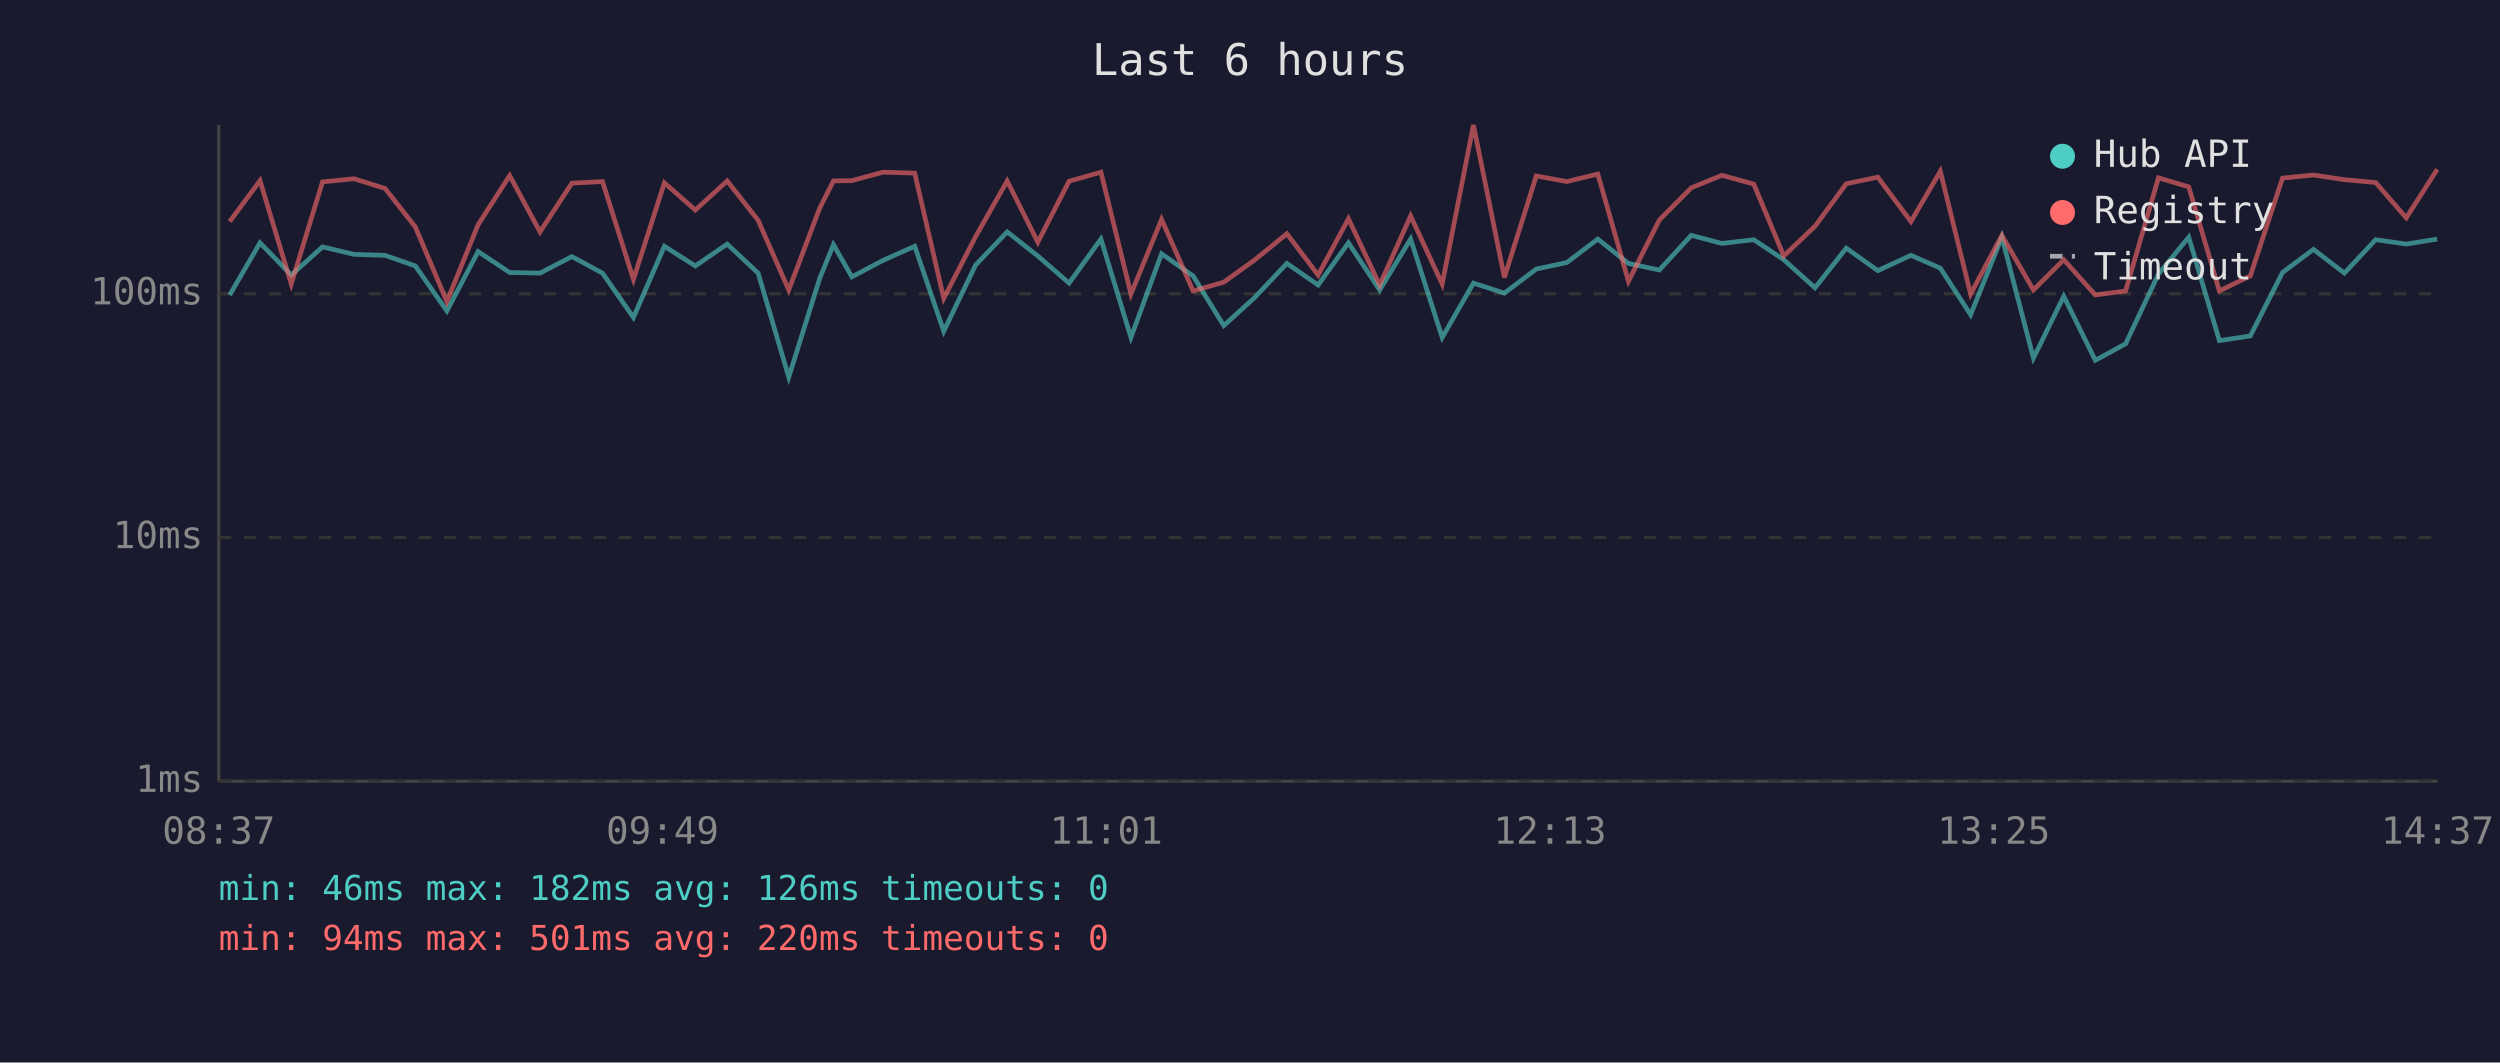
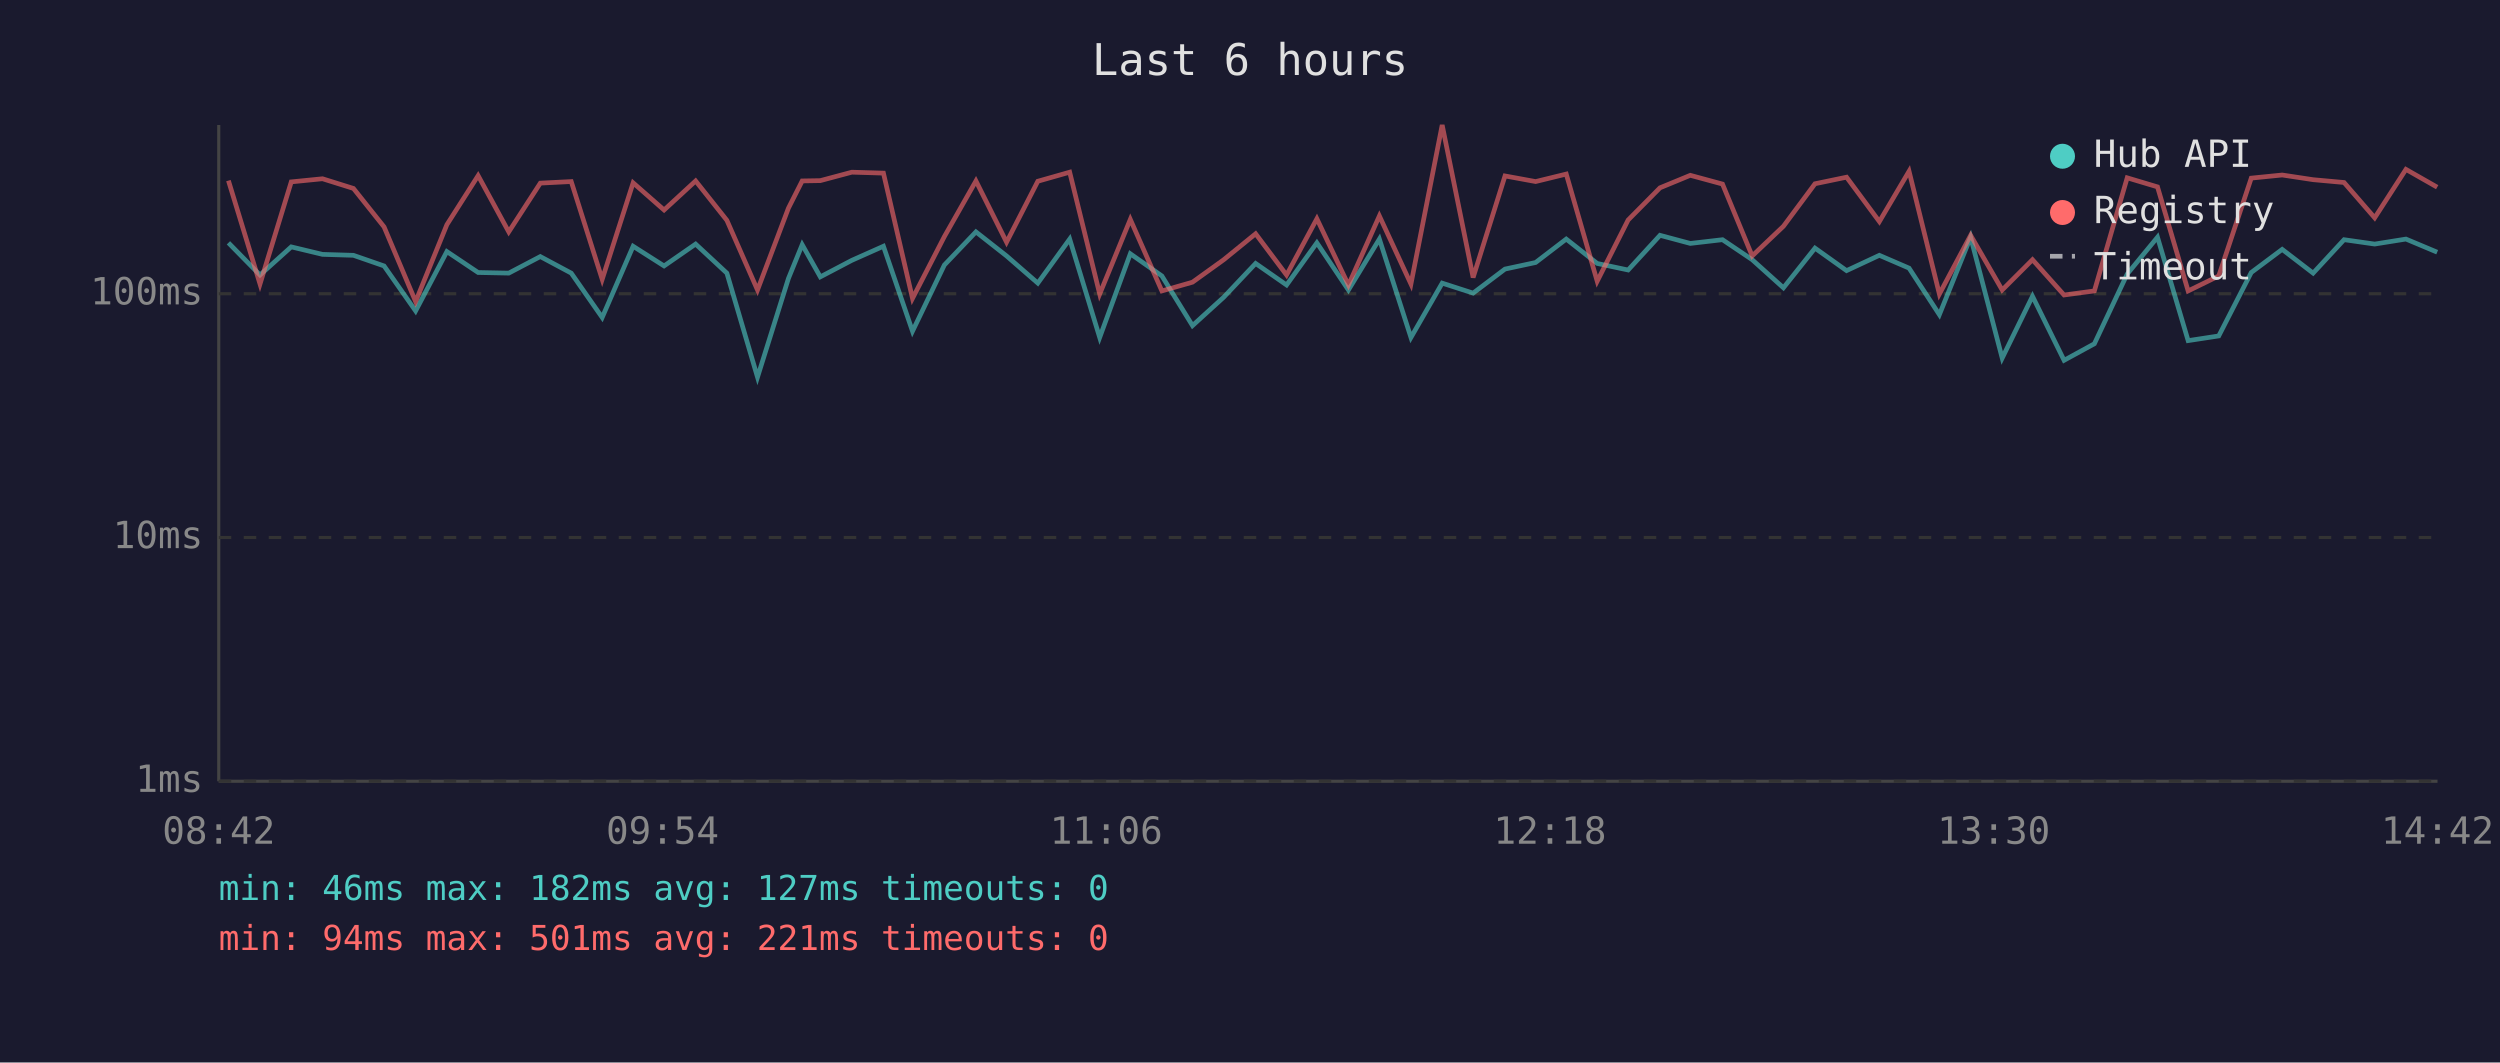
<svg xmlns="http://www.w3.org/2000/svg" viewBox="0 0 800 340" font-family="monospace" font-size="12">
  <rect width="800" height="340" fill="#1a1a2e" />
  <text x="400" y="24" fill="#e0e0e0" font-size="14" text-anchor="middle">Last 6 hours</text>
  <line x1="70" y1="40" x2="70" y2="250" stroke="#444" stroke-width="1" />
  <line x1="70" y1="250" x2="780" y2="250" stroke="#444" stroke-width="1" />
  <line x1="70" y1="250" x2="780" y2="250" stroke="#333" stroke-width="1" stroke-dasharray="4" />
  <text x="65" y="250" fill="#888" text-anchor="end" dominant-baseline="middle">1ms</text>
  <line x1="70" y1="172" x2="780" y2="172" stroke="#333" stroke-width="1" stroke-dasharray="4" />
  <text x="65" y="172" fill="#888" text-anchor="end" dominant-baseline="middle">10ms</text>
  <line x1="70" y1="94" x2="780" y2="94" stroke="#333" stroke-width="1" stroke-dasharray="4" />
  <text x="65" y="94" fill="#888" text-anchor="end" dominant-baseline="middle">100ms</text>
-   <text x="70" y="270" fill="#888" text-anchor="middle">08:37</text>
-   <text x="212" y="270" fill="#888" text-anchor="middle">09:49</text>
-   <text x="354" y="270" fill="#888" text-anchor="middle">11:01</text>
-   <text x="496" y="270" fill="#888" text-anchor="middle">12:13</text>
-   <text x="638" y="270" fill="#888" text-anchor="middle">13:25</text>
-   <text x="780" y="270" fill="#888" text-anchor="middle">14:37</text>
-   <polyline points="73.5,94.4 83.2,77.7 93.2,88.0 103.2,79.0 113.3,81.4 123.2,81.7 132.9,85.1 143.0,99.5 153.0,80.5 163.1,87.2 172.8,87.4 183.0,82.1 192.8,87.4 202.7,101.6 212.6,78.8 222.5,85.1 232.7,78.1 242.6,87.4 252.4,120.7 262.3,89.1 266.7,78.3 272.6,88.6 282.6,83.3 292.7,78.8 302.0,106.0 312.2,84.8 322.3,74.2 332.1,81.9 342.1,90.6 352.3,76.5 361.9,108.0 371.7,81.2 381.8,88.3 391.6,104.2 401.6,95.1 411.8,84.3 421.8,91.2 431.5,77.7 441.5,92.8 451.4,76.5 461.5,108.0 471.5,90.6 481.4,93.8 491.6,86.1 501.4,84.0 511.3,76.5 521.1,84.3 531.0,86.4 541.2,75.3 551.0,77.9 561.2,76.7 570.8,83.1 580.8,92.1 590.8,79.4 600.9,86.6 611.5,81.7 620.9,85.8 630.6,100.7 640.6,75.9 650.7,114.6 660.4,94.8 670.5,115.3 680.2,110.0 690.7,87.7 700.4,75.9 710.2,109.0 720.1,107.5 730.4,87.2 740.3,79.8 750.2,87.4 760.2,76.7 770.0,78.1 779.9,76.5" fill="none" stroke="#4ecdc4" stroke-width="1.5" opacity="0.6" />
-   <polyline points="73.5,70.9 83.2,57.8 93.2,90.9 103.2,58.2 113.3,57.2 123.2,60.3 132.9,72.6 143.0,96.5 153.0,71.9 163.1,56.2 172.8,74.2 183.0,58.6 192.8,58.1 202.7,89.4 212.6,58.5 222.5,67.2 232.7,57.9 242.6,70.5 252.4,92.8 262.3,66.6 266.7,57.9 272.6,57.8 282.6,55.1 292.7,55.4 302.0,95.5 312.2,75.7 322.3,57.9 332.1,77.5 342.1,58.0 352.3,55.1 361.9,94.1 371.7,70.2 381.8,93.1 391.6,90.3 401.6,83.1 411.8,74.8 421.8,88.0 431.5,70.0 441.5,91.2 451.4,69.1 461.5,90.9 471.5,40.0 481.4,88.8 491.6,56.3 501.4,58.1 511.3,55.7 521.1,90.0 531.0,70.4 541.2,60.1 551.0,56.1 561.2,58.9 570.8,81.9 580.8,72.4 590.8,58.8 600.9,56.7 611.5,70.9 620.9,54.8 630.6,94.1 640.6,75.3 650.7,92.8 660.4,83.1 670.5,94.4 680.2,93.1 690.7,56.9 700.4,59.8 710.2,93.1 720.1,88.3 730.4,57.0 740.3,56.0 750.2,57.5 760.2,58.4 770.0,69.7 779.9,54.2" fill="none" stroke="#ff6b6b" stroke-width="1.5" opacity="0.6" />
+   <text x="70" y="270" fill="#888" text-anchor="middle">08:42</text>
+   <text x="212" y="270" fill="#888" text-anchor="middle">09:54</text>
+   <text x="354" y="270" fill="#888" text-anchor="middle">11:06</text>
+   <text x="496" y="270" fill="#888" text-anchor="middle">12:18</text>
+   <text x="638" y="270" fill="#888" text-anchor="middle">13:30</text>
+   <text x="780" y="270" fill="#888" text-anchor="middle">14:42</text>
+   <polyline points="73.1,77.7 83.2,88.0 93.2,79.0 103.2,81.4 113.1,81.7 122.9,85.1 133.0,99.5 143.0,80.5 153.0,87.2 162.8,87.4 172.9,82.1 182.8,87.4 192.7,101.6 202.6,78.8 212.5,85.1 222.6,78.1 232.6,87.4 242.4,120.7 252.3,89.1 256.7,78.3 262.5,88.6 272.6,83.3 282.7,78.8 292.0,106.0 302.2,84.8 312.3,74.2 322.1,81.9 332.1,90.6 342.3,76.5 351.9,108.0 361.7,81.2 371.8,88.3 381.6,104.2 391.6,95.1 401.8,84.3 411.7,91.2 421.4,77.7 431.5,92.8 441.4,76.5 451.5,108.0 461.5,90.6 471.4,93.8 481.6,86.1 491.4,84.0 501.2,76.5 511.1,84.3 521.0,86.4 531.2,75.3 540.9,77.9 551.2,76.7 560.7,83.1 570.7,92.1 580.8,79.4 590.9,86.6 601.4,81.7 610.9,85.8 620.6,100.7 630.6,75.9 640.7,114.6 650.4,94.8 660.5,115.3 670.2,110.0 680.7,87.7 690.4,75.9 700.2,109.0 710.0,107.5 720.4,87.2 730.3,79.8 740.2,87.4 750.1,76.7 759.9,78.1 769.9,76.5 779.9,80.7" fill="none" stroke="#4ecdc4" stroke-width="1.5" opacity="0.6" />
+   <polyline points="73.1,57.8 83.2,90.9 93.2,58.2 103.2,57.2 113.1,60.3 122.9,72.6 133.0,96.5 143.0,71.9 153.0,56.2 162.8,74.2 172.9,58.6 182.8,58.1 192.7,89.4 202.6,58.5 212.5,67.2 222.6,57.9 232.6,70.5 242.4,92.8 252.3,66.6 256.7,57.9 262.5,57.8 272.6,55.1 282.7,55.4 292.0,95.5 302.2,75.7 312.3,57.9 322.1,77.5 332.1,58.0 342.3,55.1 351.9,94.1 361.7,70.2 371.8,93.1 381.6,90.3 391.6,83.1 401.8,74.8 411.7,88.0 421.4,70.0 431.5,91.2 441.4,69.1 451.5,90.9 461.5,40.0 471.4,88.8 481.6,56.3 491.4,58.1 501.2,55.7 511.1,90.0 521.0,70.4 531.2,60.1 540.9,56.1 551.2,58.9 560.7,81.9 570.7,72.4 580.8,58.8 590.9,56.7 601.4,70.9 610.9,54.8 620.6,94.1 630.6,75.3 640.7,92.8 650.4,83.1 660.5,94.4 670.2,93.1 680.7,56.9 690.4,59.8 700.2,93.1 710.0,88.3 720.4,57.0 730.3,56.0 740.2,57.5 750.1,58.4 759.9,69.7 769.9,54.2 779.9,59.9" fill="none" stroke="#ff6b6b" stroke-width="1.5" opacity="0.6" />
  <circle cx="660" cy="50" r="4" fill="#4ecdc4" />
  <text x="670" y="50" fill="#e0e0e0" dominant-baseline="middle">Hub API</text>
  <circle cx="660" cy="68" r="4" fill="#ff6b6b" />
  <text x="670" y="68" fill="#e0e0e0" dominant-baseline="middle">Registry</text>
  <line x1="656" y1="82" x2="664" y2="82" stroke="#e0e0e0" stroke-width="1.5" stroke-dasharray="4,3" opacity="0.7" />
  <text x="670" y="86" fill="#e0e0e0" dominant-baseline="middle">Timeout</text>
-   <text x="70" y="288" fill="#4ecdc4" font-size="11">min: 46ms  max: 182ms  avg: 126ms  timeouts: 0</text>
-   <text x="70" y="304" fill="#ff6b6b" font-size="11">min: 94ms  max: 501ms  avg: 220ms  timeouts: 0</text>
+   <text x="70" y="288" fill="#4ecdc4" font-size="11">min: 46ms  max: 182ms  avg: 127ms  timeouts: 0</text>
+   <text x="70" y="304" fill="#ff6b6b" font-size="11">min: 94ms  max: 501ms  avg: 221ms  timeouts: 0</text>
</svg>
